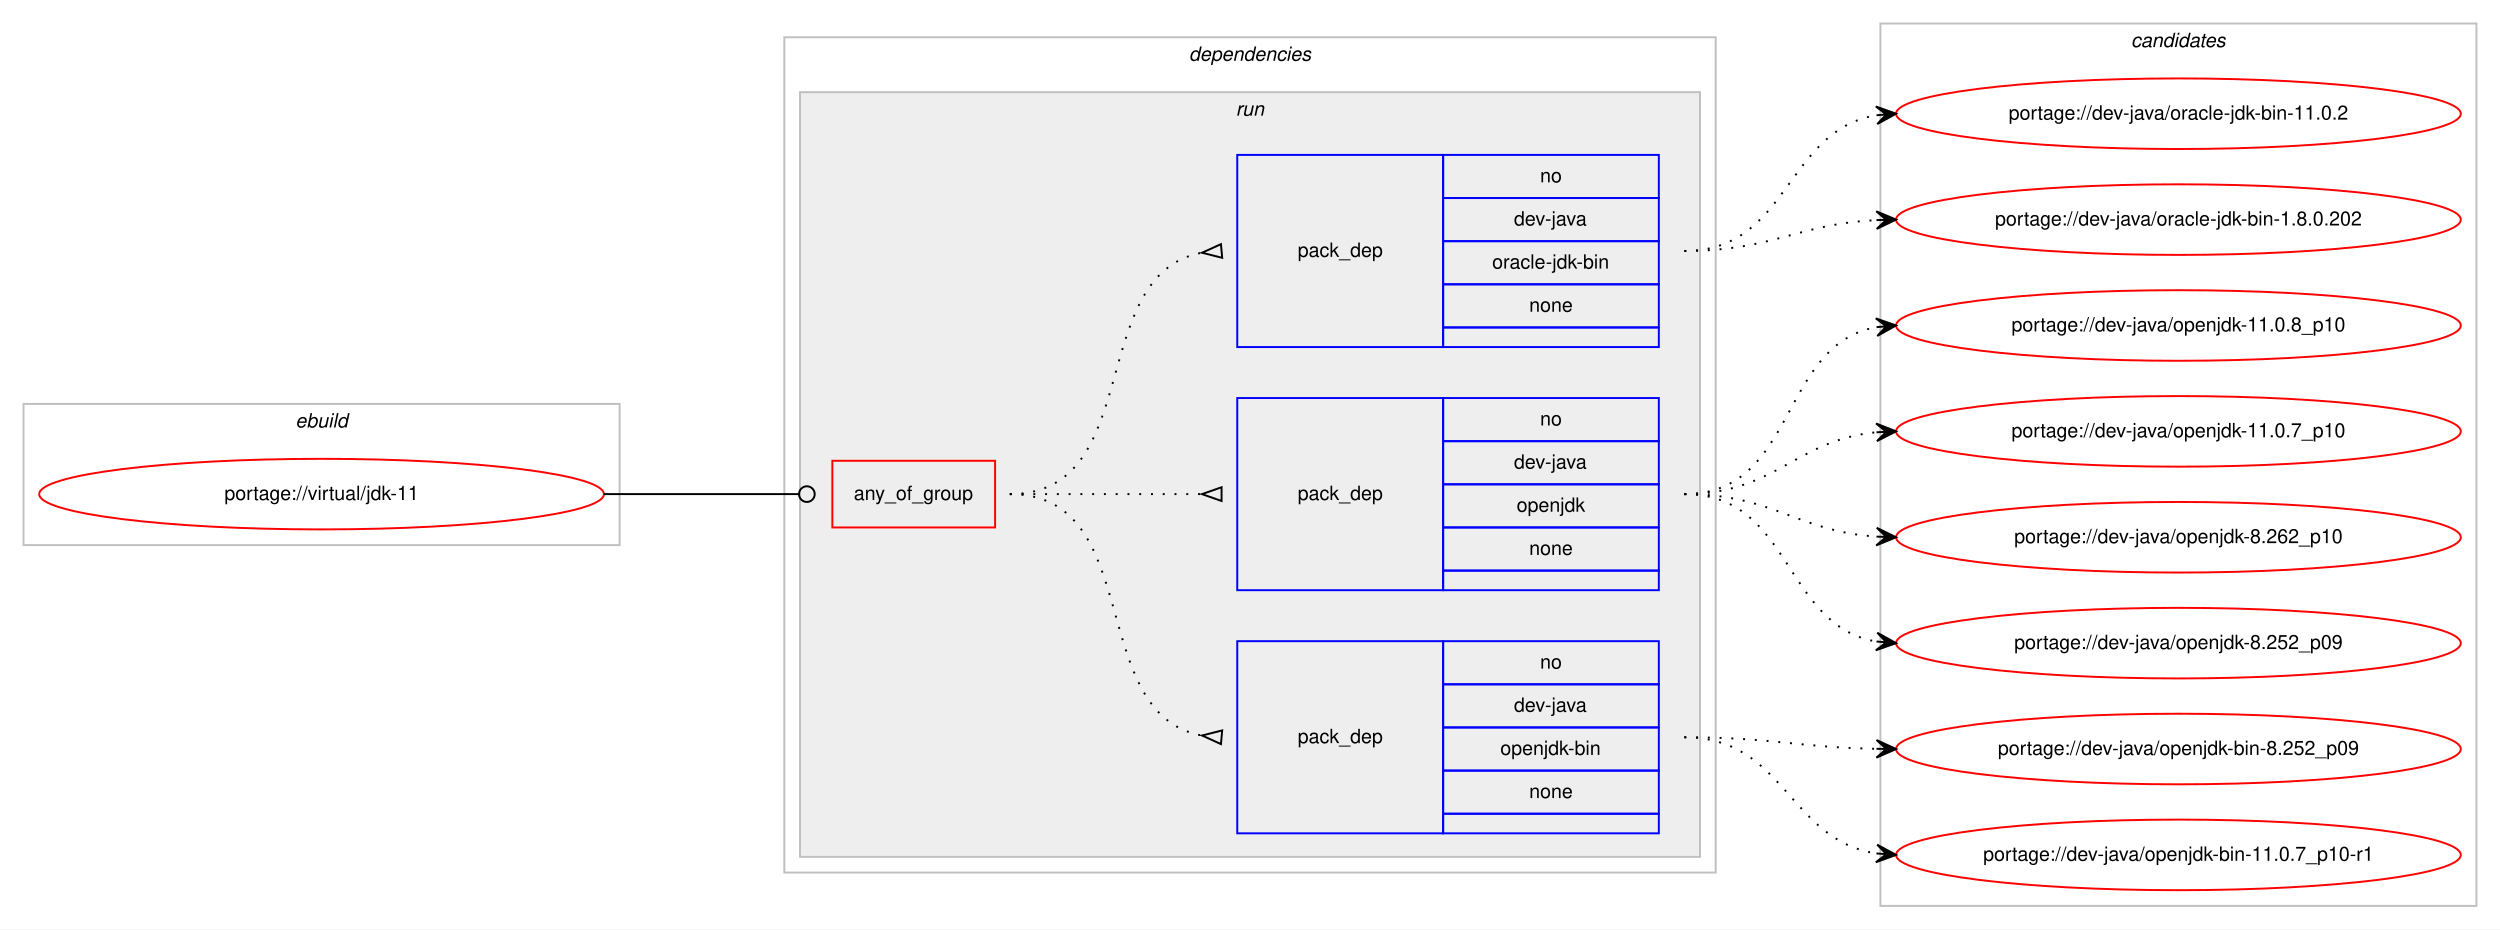
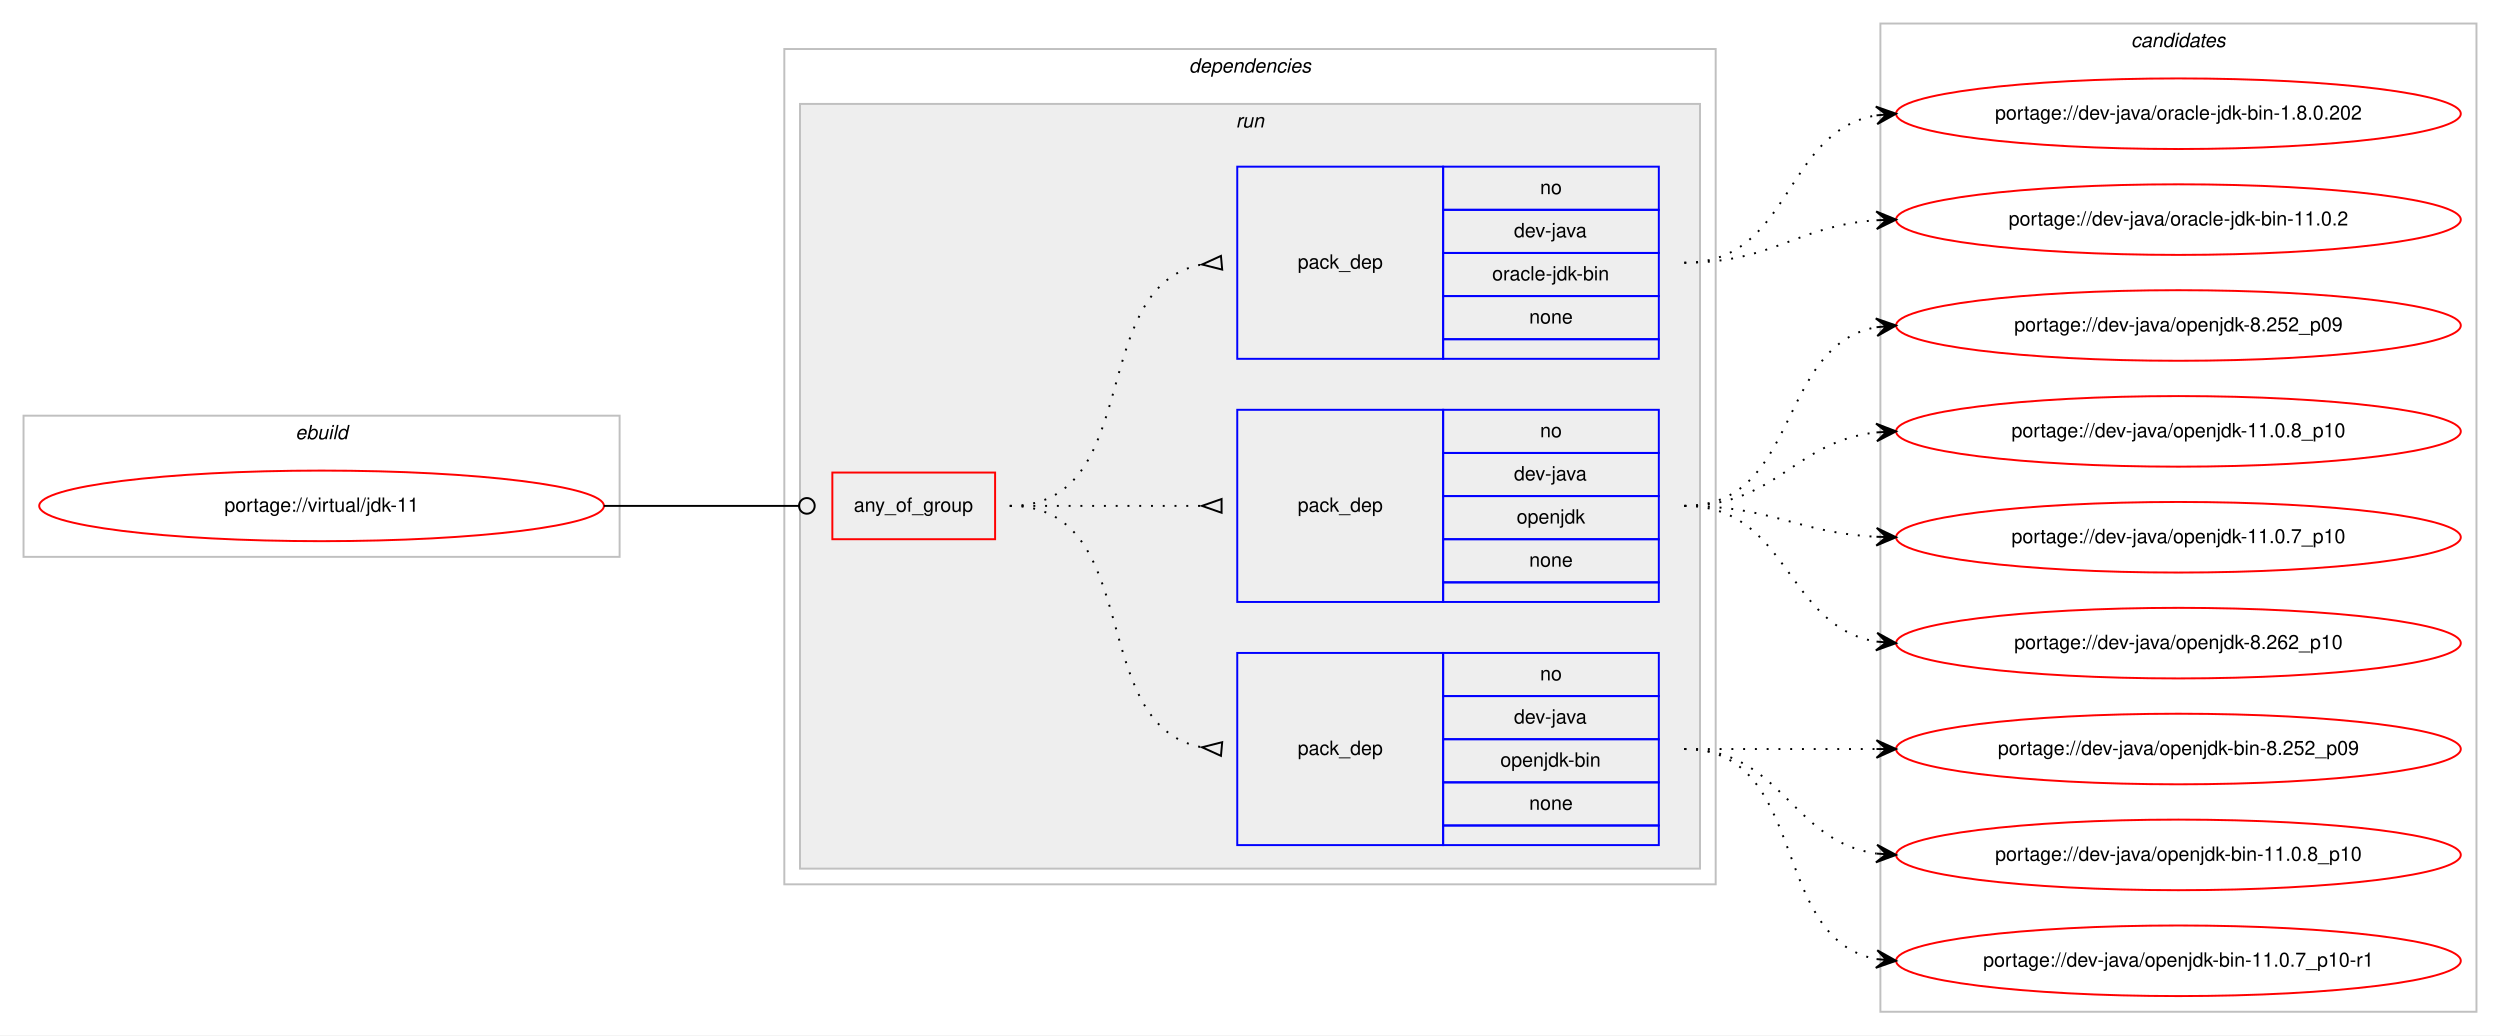
- <svg xmlns="http://www.w3.org/2000/svg" xmlns:xlink="http://www.w3.org/1999/xlink" width="1275pt" height="474pt" viewBox="0.00 0.00 1275.00 474.00">
-   <g id="graph0" class="graph" transform="scale(1 1) rotate(0) translate(4 470)">
-     <polygon fill="#ffffff" stroke="transparent" points="-4,4 -4,-470 1271,-470 1271,4 -4,4" />
+ <svg xmlns="http://www.w3.org/2000/svg" xmlns:xlink="http://www.w3.org/1999/xlink" width="1275pt" height="528pt" viewBox="0.00 0.00 1275.00 528.00">
+   <g id="graph0" class="graph" transform="scale(1 1) rotate(0) translate(4 524)">
+     <polygon fill="#ffffff" stroke="transparent" points="-4,4 -4,-524 1271,-524 1271,4 -4,4" />
    <g id="clust1" class="cluster">
-       <polygon fill="none" stroke="#c0c0c0" points="8,-192 8,-264 312,-264 312,-192 8,-192" />
-       <text text-anchor="start" x="146.663" y="-252" font-family="Helvetica,sans-Serif" font-style="italic" font-size="10.00" fill="#000000">ebuild</text>
+       <polygon fill="none" stroke="#c0c0c0" points="8,-240 8,-312 312,-312 312,-240 8,-240" />
+       <text text-anchor="start" x="146.663" y="-300" font-family="Helvetica,sans-Serif" font-style="italic" font-size="10.00" fill="#000000">ebuild</text>
    </g>
    <g id="clust2" class="cluster">
-       <polygon fill="none" stroke="#c0c0c0" points="396,-25 396,-451 871,-451 871,-25 396,-25" />
-       <text text-anchor="start" x="602.375" y="-439" font-family="Helvetica,sans-Serif" font-style="italic" font-size="10.00" fill="#000000">dependencies</text>
+       <polygon fill="none" stroke="#c0c0c0" points="396,-73 396,-499 871,-499 871,-73 396,-73" />
+       <text text-anchor="start" x="602.375" y="-487" font-family="Helvetica,sans-Serif" font-style="italic" font-size="10.00" fill="#000000">dependencies</text>
    </g>
    <g id="clust5" class="cluster">
-       <polygon fill="#eeeeee" stroke="#c0c0c0" points="404,-33 404,-423 863,-423 863,-33 404,-33" />
-       <text text-anchor="start" x="626.277" y="-411" font-family="Helvetica,sans-Serif" font-style="italic" font-size="10.00" fill="#000000">run</text>
+       <polygon fill="#eeeeee" stroke="#c0c0c0" points="404,-81 404,-471 863,-471 863,-81 404,-81" />
+       <text text-anchor="start" x="626.277" y="-459" font-family="Helvetica,sans-Serif" font-style="italic" font-size="10.00" fill="#000000">run</text>
    </g>
    <g id="clust10" class="cluster">
-       <polygon fill="none" stroke="#c0c0c0" points="955,-8 955,-458 1259,-458 1259,-8 955,-8" />
-       <text text-anchor="start" x="1082.824" y="-446" font-family="Helvetica,sans-Serif" font-style="italic" font-size="10.00" fill="#000000">candidates</text>
+       <polygon fill="none" stroke="#c0c0c0" points="955,-8 955,-512 1259,-512 1259,-8 955,-8" />
+       <text text-anchor="start" x="1082.824" y="-500" font-family="Helvetica,sans-Serif" font-style="italic" font-size="10.00" fill="#000000">candidates</text>
    </g>
    <g id="node1" class="node">
      <g id="a_node1">
        <a xlink:href="../virtual/jdk-11.svg" xlink:title="portage://virtual/jdk-11">
-           <ellipse fill="none" stroke="#ff0000" cx="160" cy="-218" rx="144" ry="18" />
-           <text text-anchor="middle" x="160" y="-215" font-family="Helvetica,sans-Serif" font-size="10.00" fill="#000000">portage://virtual/jdk-11</text>
+           <ellipse fill="none" stroke="#ff0000" cx="160" cy="-266" rx="144" ry="18" />
+           <text text-anchor="middle" x="160" y="-263" font-family="Helvetica,sans-Serif" font-size="10.00" fill="#000000">portage://virtual/jdk-11</text>
        </a>
      </g>
    </g>
    <g id="node2" class="node">
-       <polygon fill="none" stroke="#ff0000" points="420.5,-201 420.5,-235 503.5,-235 503.5,-201 420.5,-201" />
-       <text text-anchor="start" x="431.43" y="-215" font-family="Helvetica,sans-Serif" font-size="10.00" fill="#000000">any_of_group</text>
+       <polygon fill="none" stroke="#ff0000" points="420.5,-249 420.5,-283 503.5,-283 503.5,-249 420.5,-249" />
+       <text text-anchor="start" x="431.43" y="-263" font-family="Helvetica,sans-Serif" font-size="10.00" fill="#000000">any_of_group</text>
    </g>
    <g id="edge4" class="edge">
-       <path fill="none" stroke="#000000" d="M304,-218C348.978,-218 362.2,-218 403.456,-218" />
-       <ellipse fill="none" stroke="#000000" cx="407.5" cy="-218" rx="4" ry="4" />
+       <path fill="none" stroke="#000000" d="M304,-266C348.978,-266 362.2,-266 403.456,-266" />
+       <ellipse fill="none" stroke="#000000" cx="407.5" cy="-266" rx="4" ry="4" />
    </g>
    <g id="node3" class="node">
-       <polygon fill="none" stroke="#0000ff" points="627,-45 627,-143 732,-143 732,-45 627,-45" />
-       <text text-anchor="start" x="657.823" y="-91" font-family="Helvetica,sans-Serif" font-size="10.00" fill="#000000">pack_dep</text>
-       <polygon fill="none" stroke="#0000ff" points="732,-121 732,-143 842,-143 842,-121 732,-121" />
-       <text text-anchor="start" x="781.441" y="-129" font-family="Helvetica,sans-Serif" font-size="10.00" fill="#000000">no</text>
-       <polygon fill="none" stroke="#0000ff" points="732,-99 732,-121 842,-121 842,-99 732,-99" />
-       <text text-anchor="start" x="768.108" y="-107" font-family="Helvetica,sans-Serif" font-size="10.00" fill="#000000">dev-java</text>
-       <polygon fill="none" stroke="#0000ff" points="732,-77 732,-99 842,-99 842,-77 732,-77" />
-       <text text-anchor="start" x="761.16" y="-85" font-family="Helvetica,sans-Serif" font-size="10.00" fill="#000000">openjdk-bin</text>
-       <polygon fill="none" stroke="#0000ff" points="732,-55 732,-77 842,-77 842,-55 732,-55" />
-       <text text-anchor="start" x="775.882" y="-63" font-family="Helvetica,sans-Serif" font-size="10.00" fill="#000000">none</text>
-       <polygon fill="none" stroke="#0000ff" points="732,-45 732,-55 842,-55 842,-45 732,-45" />
+       <polygon fill="none" stroke="#0000ff" points="627,-93 627,-191 732,-191 732,-93 627,-93" />
+       <text text-anchor="start" x="657.823" y="-139" font-family="Helvetica,sans-Serif" font-size="10.00" fill="#000000">pack_dep</text>
+       <polygon fill="none" stroke="#0000ff" points="732,-169 732,-191 842,-191 842,-169 732,-169" />
+       <text text-anchor="start" x="781.441" y="-177" font-family="Helvetica,sans-Serif" font-size="10.00" fill="#000000">no</text>
+       <polygon fill="none" stroke="#0000ff" points="732,-147 732,-169 842,-169 842,-147 732,-147" />
+       <text text-anchor="start" x="768.108" y="-155" font-family="Helvetica,sans-Serif" font-size="10.00" fill="#000000">dev-java</text>
+       <polygon fill="none" stroke="#0000ff" points="732,-125 732,-147 842,-147 842,-125 732,-125" />
+       <text text-anchor="start" x="761.16" y="-133" font-family="Helvetica,sans-Serif" font-size="10.00" fill="#000000">openjdk-bin</text>
+       <polygon fill="none" stroke="#0000ff" points="732,-103 732,-125 842,-125 842,-103 732,-103" />
+       <text text-anchor="start" x="775.882" y="-111" font-family="Helvetica,sans-Serif" font-size="10.00" fill="#000000">none</text>
+       <polygon fill="none" stroke="#0000ff" points="732,-93 732,-103 842,-103 842,-93 732,-93" />
    </g>
    <g id="edge1" class="edge">
-       <path fill="none" stroke="#000000" stroke-dasharray="1,5" d="M511,-218C580.372,-218 549.506,-106.274 608.698,-94.927" />
-       <polygon fill="none" stroke="#000000" points="619.314,-97.486 609.04,-94.896 618.686,-90.514 619.314,-97.486" />
+       <path fill="none" stroke="#000000" stroke-dasharray="1,5" d="M511,-266C580.372,-266 549.506,-154.274 608.698,-142.927" />
+       <polygon fill="none" stroke="#000000" points="619.314,-145.486 609.04,-142.896 618.686,-138.514 619.314,-145.486" />
    </g>
    <g id="node4" class="node">
-       <polygon fill="none" stroke="#0000ff" points="627,-169 627,-267 732,-267 732,-169 627,-169" />
-       <text text-anchor="start" x="657.823" y="-215" font-family="Helvetica,sans-Serif" font-size="10.00" fill="#000000">pack_dep</text>
-       <polygon fill="none" stroke="#0000ff" points="732,-245 732,-267 842,-267 842,-245 732,-245" />
-       <text text-anchor="start" x="781.441" y="-253" font-family="Helvetica,sans-Serif" font-size="10.00" fill="#000000">no</text>
-       <polygon fill="none" stroke="#0000ff" points="732,-223 732,-245 842,-245 842,-223 732,-223" />
-       <text text-anchor="start" x="768.108" y="-231" font-family="Helvetica,sans-Serif" font-size="10.00" fill="#000000">dev-java</text>
-       <polygon fill="none" stroke="#0000ff" points="732,-201 732,-223 842,-223 842,-201 732,-201" />
-       <text text-anchor="start" x="769.493" y="-209" font-family="Helvetica,sans-Serif" font-size="10.00" fill="#000000">openjdk</text>
-       <polygon fill="none" stroke="#0000ff" points="732,-179 732,-201 842,-201 842,-179 732,-179" />
-       <text text-anchor="start" x="775.882" y="-187" font-family="Helvetica,sans-Serif" font-size="10.00" fill="#000000">none</text>
-       <polygon fill="none" stroke="#0000ff" points="732,-169 732,-179 842,-179 842,-169 732,-169" />
+       <polygon fill="none" stroke="#0000ff" points="627,-217 627,-315 732,-315 732,-217 627,-217" />
+       <text text-anchor="start" x="657.823" y="-263" font-family="Helvetica,sans-Serif" font-size="10.00" fill="#000000">pack_dep</text>
+       <polygon fill="none" stroke="#0000ff" points="732,-293 732,-315 842,-315 842,-293 732,-293" />
+       <text text-anchor="start" x="781.441" y="-301" font-family="Helvetica,sans-Serif" font-size="10.00" fill="#000000">no</text>
+       <polygon fill="none" stroke="#0000ff" points="732,-271 732,-293 842,-293 842,-271 732,-271" />
+       <text text-anchor="start" x="768.108" y="-279" font-family="Helvetica,sans-Serif" font-size="10.00" fill="#000000">dev-java</text>
+       <polygon fill="none" stroke="#0000ff" points="732,-249 732,-271 842,-271 842,-249 732,-249" />
+       <text text-anchor="start" x="769.493" y="-257" font-family="Helvetica,sans-Serif" font-size="10.00" fill="#000000">openjdk</text>
+       <polygon fill="none" stroke="#0000ff" points="732,-227 732,-249 842,-249 842,-227 732,-227" />
+       <text text-anchor="start" x="775.882" y="-235" font-family="Helvetica,sans-Serif" font-size="10.00" fill="#000000">none</text>
+       <polygon fill="none" stroke="#0000ff" points="732,-217 732,-227 842,-227 842,-217 732,-217" />
    </g>
    <g id="edge2" class="edge">
-       <path fill="none" stroke="#000000" stroke-dasharray="1,5" d="M511,-218C555.438,-218 569.02,-218 608.878,-218" />
-       <polygon fill="none" stroke="#000000" points="619,-221.5 609,-218 619,-214.5 619,-221.5" />
+       <path fill="none" stroke="#000000" stroke-dasharray="1,5" d="M511,-266C555.438,-266 569.02,-266 608.878,-266" />
+       <polygon fill="none" stroke="#000000" points="619,-269.5 609,-266 619,-262.5 619,-269.5" />
    </g>
    <g id="node5" class="node">
-       <polygon fill="none" stroke="#0000ff" points="627,-293 627,-391 732,-391 732,-293 627,-293" />
-       <text text-anchor="start" x="657.823" y="-339" font-family="Helvetica,sans-Serif" font-size="10.00" fill="#000000">pack_dep</text>
-       <polygon fill="none" stroke="#0000ff" points="732,-369 732,-391 842,-391 842,-369 732,-369" />
-       <text text-anchor="start" x="781.441" y="-377" font-family="Helvetica,sans-Serif" font-size="10.00" fill="#000000">no</text>
-       <polygon fill="none" stroke="#0000ff" points="732,-347 732,-369 842,-369 842,-347 732,-347" />
-       <text text-anchor="start" x="768.108" y="-355" font-family="Helvetica,sans-Serif" font-size="10.00" fill="#000000">dev-java</text>
-       <polygon fill="none" stroke="#0000ff" points="732,-325 732,-347 842,-347 842,-325 732,-325" />
-       <text text-anchor="start" x="757.001" y="-333" font-family="Helvetica,sans-Serif" font-size="10.00" fill="#000000">oracle-jdk-bin</text>
-       <polygon fill="none" stroke="#0000ff" points="732,-303 732,-325 842,-325 842,-303 732,-303" />
-       <text text-anchor="start" x="775.882" y="-311" font-family="Helvetica,sans-Serif" font-size="10.00" fill="#000000">none</text>
-       <polygon fill="none" stroke="#0000ff" points="732,-293 732,-303 842,-303 842,-293 732,-293" />
+       <polygon fill="none" stroke="#0000ff" points="627,-341 627,-439 732,-439 732,-341 627,-341" />
+       <text text-anchor="start" x="657.823" y="-387" font-family="Helvetica,sans-Serif" font-size="10.00" fill="#000000">pack_dep</text>
+       <polygon fill="none" stroke="#0000ff" points="732,-417 732,-439 842,-439 842,-417 732,-417" />
+       <text text-anchor="start" x="781.441" y="-425" font-family="Helvetica,sans-Serif" font-size="10.00" fill="#000000">no</text>
+       <polygon fill="none" stroke="#0000ff" points="732,-395 732,-417 842,-417 842,-395 732,-395" />
+       <text text-anchor="start" x="768.108" y="-403" font-family="Helvetica,sans-Serif" font-size="10.00" fill="#000000">dev-java</text>
+       <polygon fill="none" stroke="#0000ff" points="732,-373 732,-395 842,-395 842,-373 732,-373" />
+       <text text-anchor="start" x="757.001" y="-381" font-family="Helvetica,sans-Serif" font-size="10.00" fill="#000000">oracle-jdk-bin</text>
+       <polygon fill="none" stroke="#0000ff" points="732,-351 732,-373 842,-373 842,-351 732,-351" />
+       <text text-anchor="start" x="775.882" y="-359" font-family="Helvetica,sans-Serif" font-size="10.00" fill="#000000">none</text>
+       <polygon fill="none" stroke="#0000ff" points="732,-341 732,-351 842,-351 842,-341 732,-341" />
    </g>
    <g id="edge3" class="edge">
-       <path fill="none" stroke="#000000" stroke-dasharray="1,5" d="M511,-218C580.372,-218 549.506,-329.726 608.698,-341.073" />
-       <polygon fill="none" stroke="#000000" points="618.686,-345.486 609.04,-341.104 619.314,-338.514 618.686,-345.486" />
+       <path fill="none" stroke="#000000" stroke-dasharray="1,5" d="M511,-266C580.372,-266 549.506,-377.726 608.698,-389.073" />
+       <polygon fill="none" stroke="#000000" points="618.686,-393.486 609.04,-389.104 619.314,-386.514 618.686,-393.486" />
    </g>
    <g id="node6" class="node">
      <g id="a_node6">
        <a xlink:href="../dev-java/openjdk-bin-8.252_p09.svg" xlink:title="portage://dev-java/openjdk-bin-8.252_p09">
-           <ellipse fill="none" stroke="#ff0000" cx="1107" cy="-88" rx="144" ry="18" />
-           <text text-anchor="middle" x="1107" y="-85" font-family="Helvetica,sans-Serif" font-size="10.00" fill="#000000">portage://dev-java/openjdk-bin-8.252_p09</text>
+           <ellipse fill="none" stroke="#ff0000" cx="1107" cy="-142" rx="144" ry="18" />
+           <text text-anchor="middle" x="1107" y="-139" font-family="Helvetica,sans-Serif" font-size="10.00" fill="#000000">portage://dev-java/openjdk-bin-8.252_p09</text>
        </a>
      </g>
    </g>
    <g id="edge5" class="edge">
-       <path fill="none" stroke="#000000" stroke-dasharray="1,5" d="M855,-94C899.506,-94 912.967,-88.858 952.865,-88.094" />
-       <polygon fill="#000000" stroke="#000000" points="963,-88 953.042,-92.593 958,-88.046 953,-88.093 953,-88.093 953,-88.093 958,-88.046 952.958,-83.593 963,-88 963,-88" />
+       <path fill="none" stroke="#000000" stroke-dasharray="1,5" d="M855,-142C899.438,-142 913.02,-142 952.878,-142" />
+       <polygon fill="#000000" stroke="#000000" points="963,-142 953,-146.5 958,-142 953,-142 953,-142 953,-142 958,-142 953,-137.5 963,-142 963,-142" />
    </g>
    <g id="node7" class="node">
      <g id="a_node7">
+         <a xlink:href="../dev-java/openjdk-bin-11.0.8_p10.svg" xlink:title="portage://dev-java/openjdk-bin-11.0.8_p10">
+           <ellipse fill="none" stroke="#ff0000" cx="1107" cy="-88" rx="144" ry="18" />
+           <text text-anchor="middle" x="1107" y="-85" font-family="Helvetica,sans-Serif" font-size="10.00" fill="#000000">portage://dev-java/openjdk-bin-11.0.8_p10</text>
+         </a>
+       </g>
+     </g>
+     <g id="edge6" class="edge">
+       <path fill="none" stroke="#000000" stroke-dasharray="1,5" d="M855,-142C905.102,-142 909.012,-94.934 952.979,-88.683" />
+       <polygon fill="#000000" stroke="#000000" points="963,-88 953.329,-93.169 958.012,-88.34 953.023,-88.68 953.023,-88.68 953.023,-88.68 958.012,-88.34 952.717,-84.19 963,-88 963,-88" />
+     </g>
+     <g id="node8" class="node">
+       <g id="a_node8">
        <a xlink:href="../dev-java/openjdk-bin-11.0.7_p10-r1.svg" xlink:title="portage://dev-java/openjdk-bin-11.0.7_p10-r1">
          <ellipse fill="none" stroke="#ff0000" cx="1107" cy="-34" rx="144" ry="18" />
          <text text-anchor="middle" x="1107" y="-31" font-family="Helvetica,sans-Serif" font-size="10.00" fill="#000000">portage://dev-java/openjdk-bin-11.0.7_p10-r1</text>
        </a>
      </g>
    </g>
-     <g id="edge6" class="edge">
-       <path fill="none" stroke="#000000" stroke-dasharray="1,5" d="M855,-94C906.264,-94 908.082,-41.704 952.778,-34.759" />
-       <polygon fill="#000000" stroke="#000000" points="963,-34 953.361,-39.228 958.014,-34.37 953.027,-34.74 953.027,-34.74 953.027,-34.74 958.014,-34.37 952.694,-30.253 963,-34 963,-34" />
+     <g id="edge7" class="edge">
+       <path fill="none" stroke="#000000" stroke-dasharray="1,5" d="M855,-142C919.303,-142 897.78,-45.09 953.031,-34.869" />
+       <polygon fill="#000000" stroke="#000000" points="963,-34 953.429,-39.352 958.019,-34.434 953.038,-34.869 953.038,-34.869 953.038,-34.869 958.019,-34.434 952.647,-30.386 963,-34 963,-34" />
    </g>
-     <g id="node8" class="node">
-       <g id="a_node8">
+     <g id="node9" class="node">
+       <g id="a_node9">
        <a xlink:href="../dev-java/openjdk-8.262_p10.svg" xlink:title="portage://dev-java/openjdk-8.262_p10">
          <ellipse fill="none" stroke="#ff0000" cx="1107" cy="-196" rx="144" ry="18" />
          <text text-anchor="middle" x="1107" y="-193" font-family="Helvetica,sans-Serif" font-size="10.00" fill="#000000">portage://dev-java/openjdk-8.262_p10</text>
        </a>
      </g>
    </g>
-     <g id="edge7" class="edge">
-       <path fill="none" stroke="#000000" stroke-dasharray="1,5" d="M855,-218C900.446,-218 912.361,-199.065 952.961,-196.328" />
-       <polygon fill="#000000" stroke="#000000" points="963,-196 953.152,-200.824 958.003,-196.163 953.005,-196.327 953.005,-196.327 953.005,-196.327 958.003,-196.163 952.858,-191.829 963,-196 963,-196" />
+     <g id="edge8" class="edge">
+       <path fill="none" stroke="#000000" stroke-dasharray="1,5" d="M855,-266C908.625,-266 906.351,-204.477 952.989,-196.786" />
+       <polygon fill="#000000" stroke="#000000" points="963,-196 953.383,-201.269 958.015,-196.392 953.031,-196.783 953.031,-196.783 953.031,-196.783 958.015,-196.392 952.678,-192.297 963,-196 963,-196" />
    </g>
-     <g id="node9" class="node">
-       <g id="a_node9">
+     <g id="node10" class="node">
+       <g id="a_node10">
        <a xlink:href="../dev-java/openjdk-8.252_p09.svg" xlink:title="portage://dev-java/openjdk-8.252_p09">
-           <ellipse fill="none" stroke="#ff0000" cx="1107" cy="-142" rx="144" ry="18" />
-           <text text-anchor="middle" x="1107" y="-139" font-family="Helvetica,sans-Serif" font-size="10.00" fill="#000000">portage://dev-java/openjdk-8.252_p09</text>
+           <ellipse fill="none" stroke="#ff0000" cx="1107" cy="-358" rx="144" ry="18" />
+           <text text-anchor="middle" x="1107" y="-355" font-family="Helvetica,sans-Serif" font-size="10.00" fill="#000000">portage://dev-java/openjdk-8.252_p09</text>
        </a>
      </g>
    </g>
-     <g id="edge8" class="edge">
-       <path fill="none" stroke="#000000" stroke-dasharray="1,5" d="M855,-218C910.025,-218 905.214,-151.203 952.76,-142.853" />
-       <polygon fill="#000000" stroke="#000000" points="963,-142 953.408,-147.315 958.017,-142.415 953.035,-142.831 953.035,-142.831 953.035,-142.831 958.017,-142.415 952.661,-138.346 963,-142 963,-142" />
+     <g id="edge9" class="edge">
+       <path fill="none" stroke="#000000" stroke-dasharray="1,5" d="M855,-266C914.36,-266 901.789,-347.535 952.72,-357.089" />
+       <polygon fill="#000000" stroke="#000000" points="963,-358 952.642,-361.6 958.019,-357.559 953.039,-357.118 953.039,-357.118 953.039,-357.118 958.019,-357.559 953.436,-352.635 963,-358 963,-358" />
    </g>
-     <g id="node10" class="node">
-       <g id="a_node10">
+     <g id="node11" class="node">
+       <g id="a_node11">
        <a xlink:href="../dev-java/openjdk-11.0.8_p10.svg" xlink:title="portage://dev-java/openjdk-11.0.8_p10">
          <ellipse fill="none" stroke="#ff0000" cx="1107" cy="-304" rx="144" ry="18" />
          <text text-anchor="middle" x="1107" y="-301" font-family="Helvetica,sans-Serif" font-size="10.00" fill="#000000">portage://dev-java/openjdk-11.0.8_p10</text>
        </a>
      </g>
    </g>
-     <g id="edge9" class="edge">
-       <path fill="none" stroke="#000000" stroke-dasharray="1,5" d="M855,-218C912.764,-218 903.105,-294.217 952.967,-303.149" />
-       <polygon fill="#000000" stroke="#000000" points="963,-304 952.655,-307.639 958.018,-303.577 953.036,-303.155 953.036,-303.155 953.036,-303.155 958.018,-303.577 953.416,-298.671 963,-304 963,-304" />
+     <g id="edge10" class="edge">
+       <path fill="none" stroke="#000000" stroke-dasharray="1,5" d="M855,-266C902.307,-266 911.019,-298.844 952.898,-303.463" />
+       <polygon fill="#000000" stroke="#000000" points="963,-304 952.775,-307.963 958.007,-303.735 953.014,-303.469 953.014,-303.469 953.014,-303.469 958.007,-303.735 953.253,-298.975 963,-304 963,-304" />
    </g>
-     <g id="node11" class="node">
-       <g id="a_node11">
+     <g id="node12" class="node">
+       <g id="a_node12">
        <a xlink:href="../dev-java/openjdk-11.0.7_p10.svg" xlink:title="portage://dev-java/openjdk-11.0.7_p10">
          <ellipse fill="none" stroke="#ff0000" cx="1107" cy="-250" rx="144" ry="18" />
          <text text-anchor="middle" x="1107" y="-247" font-family="Helvetica,sans-Serif" font-size="10.00" fill="#000000">portage://dev-java/openjdk-11.0.7_p10</text>
        </a>
      </g>
    </g>
-     <g id="edge10" class="edge">
-       <path fill="none" stroke="#000000" stroke-dasharray="1,5" d="M855,-218C901.445,-218 911.579,-245.542 952.776,-249.523" />
-       <polygon fill="#000000" stroke="#000000" points="963,-250 952.801,-254.029 958.005,-249.767 953.011,-249.534 953.011,-249.534 953.011,-249.534 958.005,-249.767 953.221,-245.039 963,-250 963,-250" />
+     <g id="edge11" class="edge">
+       <path fill="none" stroke="#000000" stroke-dasharray="1,5" d="M855,-266C899.923,-266 912.643,-252.287 952.786,-250.251" />
+       <polygon fill="#000000" stroke="#000000" points="963,-250 953.114,-254.745 958.001,-250.123 953.003,-250.246 953.003,-250.246 953.003,-250.246 958.001,-250.123 952.892,-245.747 963,-250 963,-250" />
    </g>
-     <g id="node12" class="node">
-       <g id="a_node12">
+     <g id="node13" class="node">
+       <g id="a_node13">
        <a xlink:href="../dev-java/oracle-jdk-bin-11.0.2.svg" xlink:title="portage://dev-java/oracle-jdk-bin-11.0.2">
          <ellipse fill="none" stroke="#ff0000" cx="1107" cy="-412" rx="144" ry="18" />
          <text text-anchor="middle" x="1107" y="-409" font-family="Helvetica,sans-Serif" font-size="10.00" fill="#000000">portage://dev-java/oracle-jdk-bin-11.0.2</text>
        </a>
      </g>
    </g>
-     <g id="edge11" class="edge">
-       <path fill="none" stroke="#000000" stroke-dasharray="1,5" d="M855,-342C908.625,-342 906.351,-403.523 952.989,-411.214" />
-       <polygon fill="#000000" stroke="#000000" points="963,-412 952.678,-415.703 958.015,-411.608 953.031,-411.217 953.031,-411.217 953.031,-411.217 958.015,-411.608 953.383,-406.731 963,-412 963,-412" />
+     <g id="edge12" class="edge">
+       <path fill="none" stroke="#000000" stroke-dasharray="1,5" d="M855,-390C900.446,-390 912.361,-408.935 952.961,-411.672" />
+       <polygon fill="#000000" stroke="#000000" points="963,-412 952.858,-416.171 958.003,-411.837 953.005,-411.673 953.005,-411.673 953.005,-411.673 958.003,-411.837 953.152,-407.176 963,-412 963,-412" />
    </g>
-     <g id="node13" class="node">
-       <g id="a_node13">
+     <g id="node14" class="node">
+       <g id="a_node14">
        <a xlink:href="../dev-java/oracle-jdk-bin-1.8.0.202.svg" xlink:title="portage://dev-java/oracle-jdk-bin-1.8.0.202">
-           <ellipse fill="none" stroke="#ff0000" cx="1107" cy="-358" rx="144" ry="18" />
-           <text text-anchor="middle" x="1107" y="-355" font-family="Helvetica,sans-Serif" font-size="10.00" fill="#000000">portage://dev-java/oracle-jdk-bin-1.8.0.202</text>
+           <ellipse fill="none" stroke="#ff0000" cx="1107" cy="-466" rx="144" ry="18" />
+           <text text-anchor="middle" x="1107" y="-463" font-family="Helvetica,sans-Serif" font-size="10.00" fill="#000000">portage://dev-java/oracle-jdk-bin-1.8.0.202</text>
        </a>
      </g>
    </g>
-     <g id="edge12" class="edge">
-       <path fill="none" stroke="#000000" stroke-dasharray="1,5" d="M855,-342C899.923,-342 912.643,-355.713 952.786,-357.749" />
-       <polygon fill="#000000" stroke="#000000" points="963,-358 952.892,-362.253 958.001,-357.877 953.003,-357.754 953.003,-357.754 953.003,-357.754 958.001,-357.877 953.114,-353.255 963,-358 963,-358" />
+     <g id="edge13" class="edge">
+       <path fill="none" stroke="#000000" stroke-dasharray="1,5" d="M855,-390C910.025,-390 905.214,-456.797 952.76,-465.147" />
+       <polygon fill="#000000" stroke="#000000" points="963,-466 952.661,-469.654 958.017,-465.585 953.035,-465.169 953.035,-465.169 953.035,-465.169 958.017,-465.585 953.408,-460.685 963,-466 963,-466" />
    </g>
  </g>
</svg>
